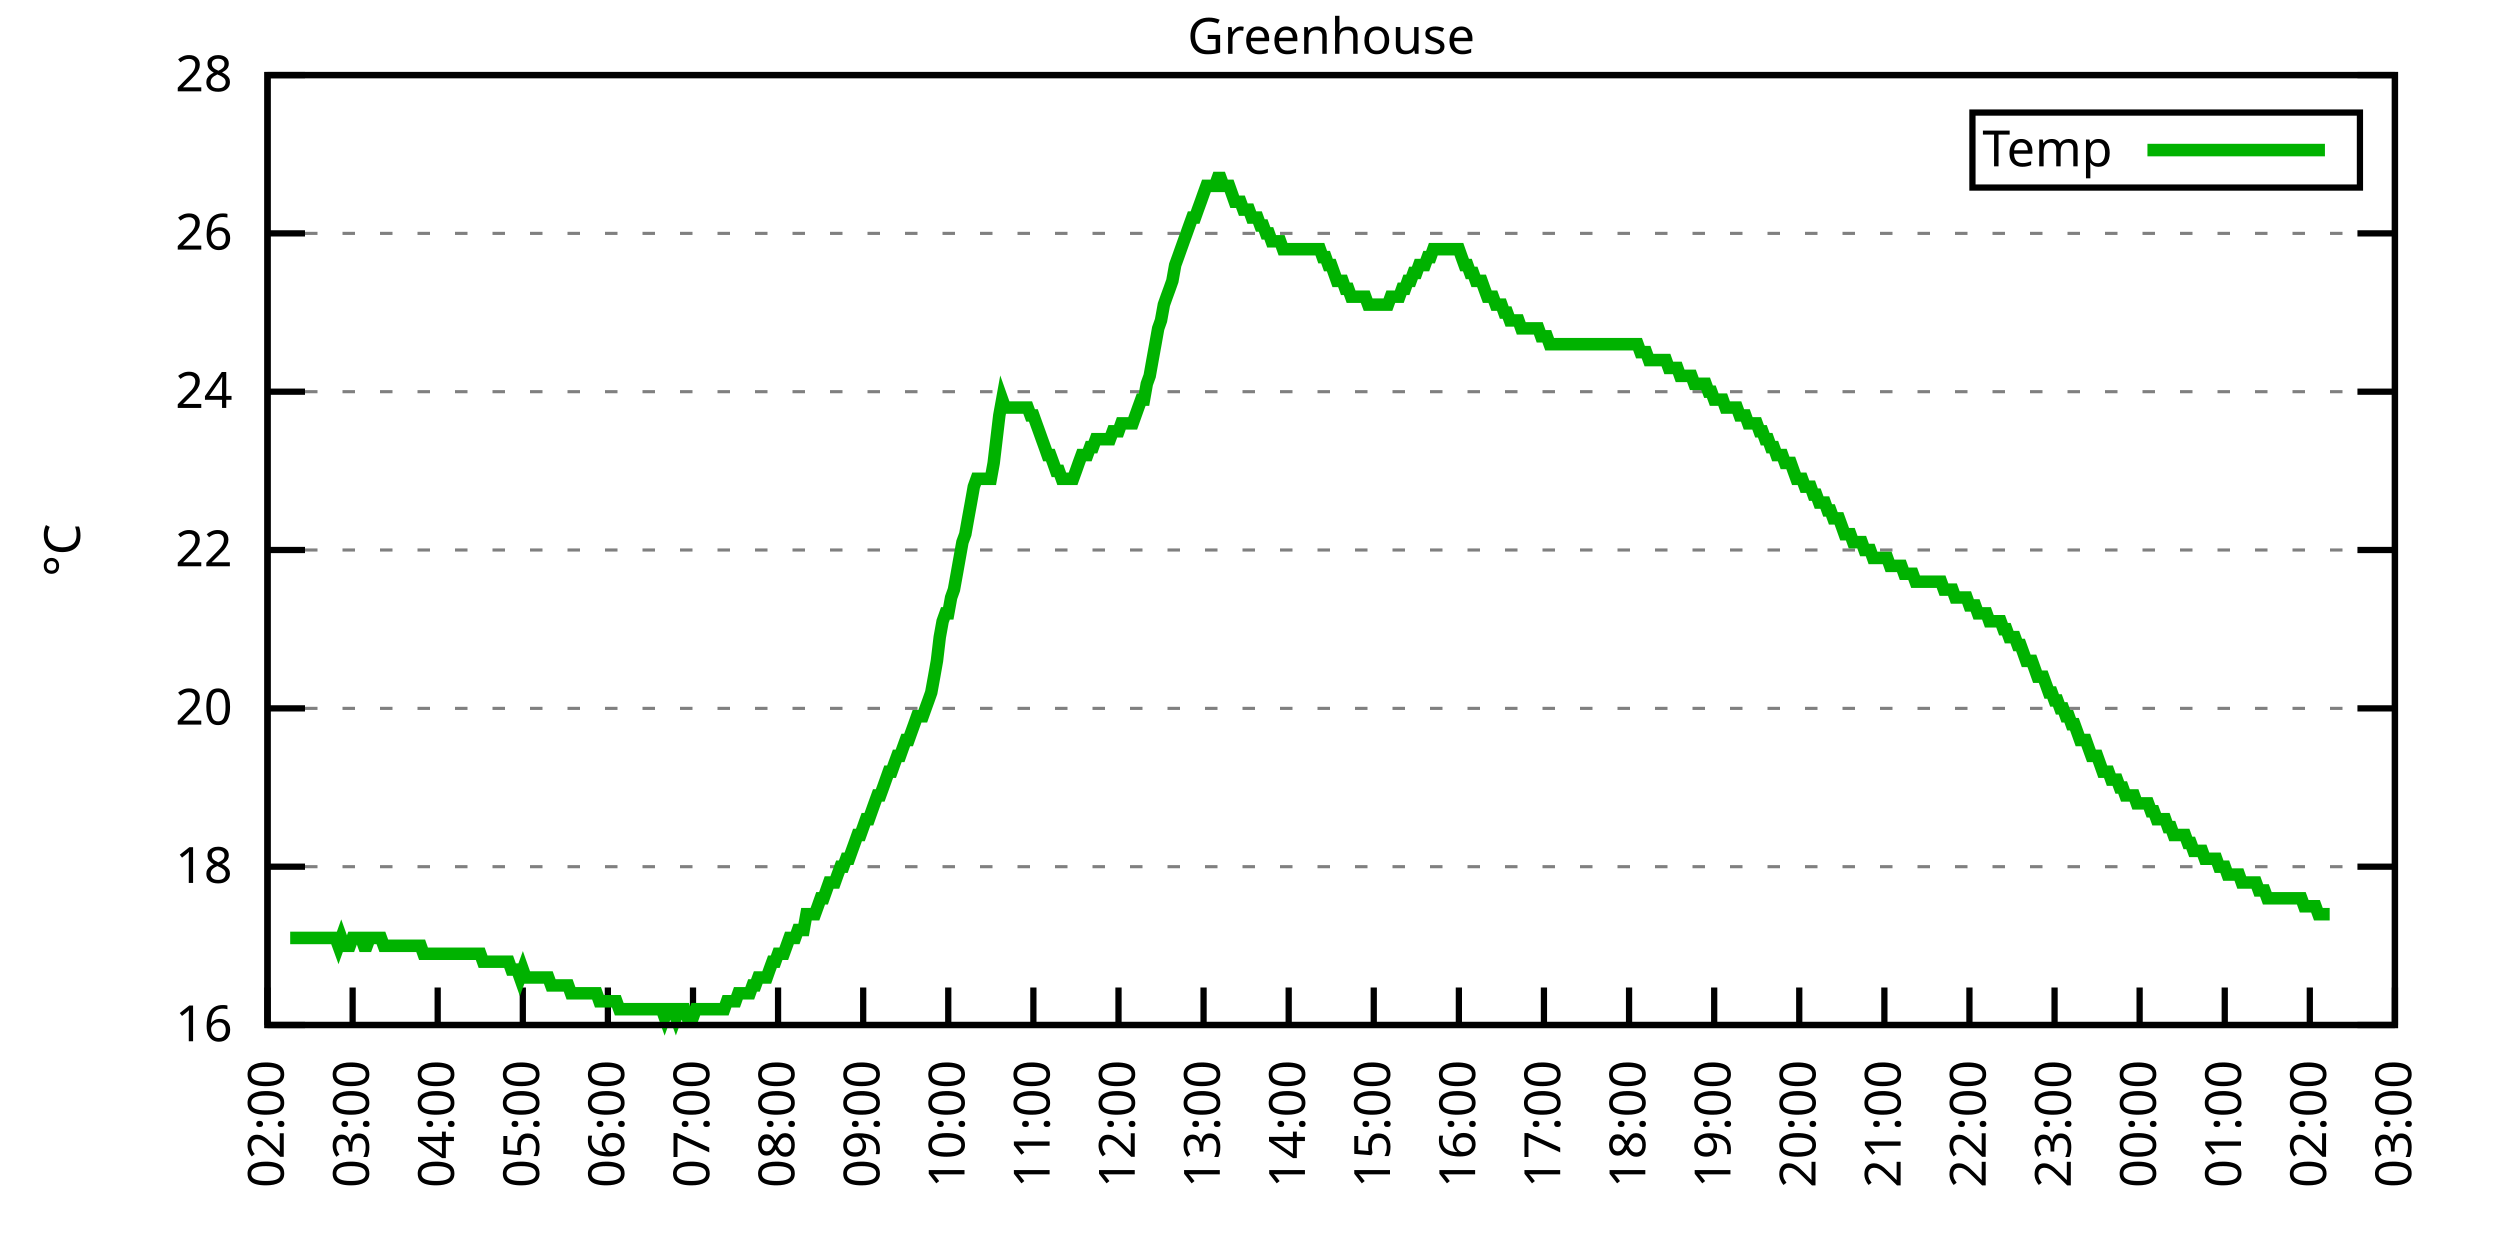
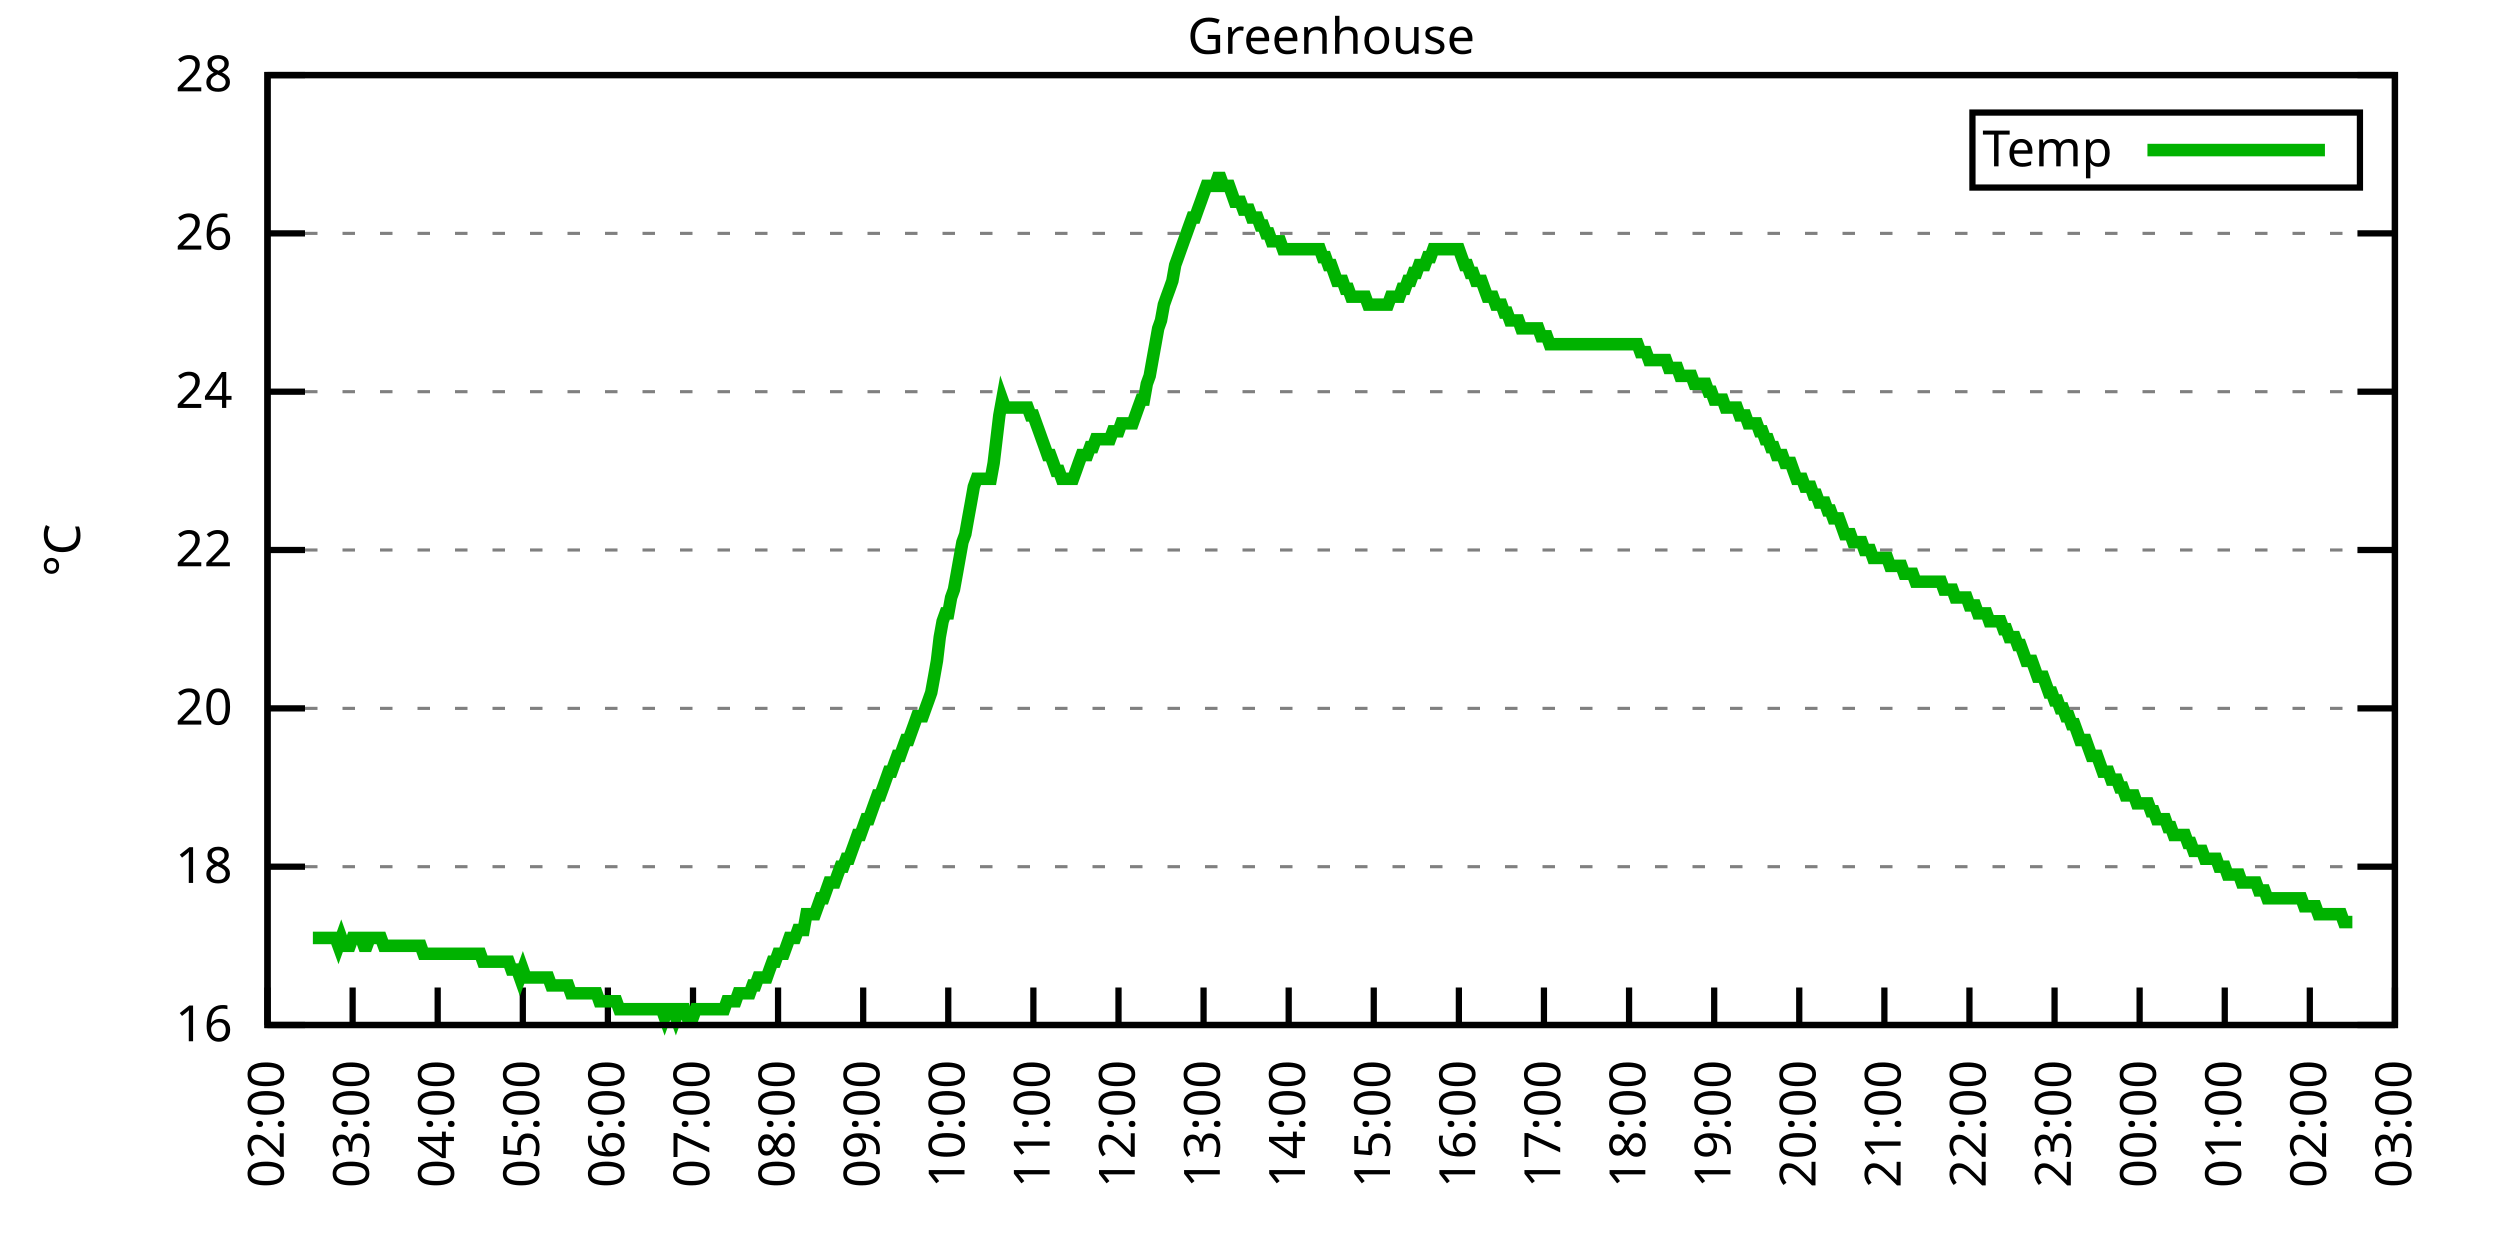
<svg xmlns="http://www.w3.org/2000/svg" xmlns:xlink="http://www.w3.org/1999/xlink" width="400" height="200" viewBox="0 0 400 200">
  <g id="gnuplot_canvas">
    <rect x="0" y="0" width="400" height="200" fill="none" />
    <defs>
      <circle id="gpDot" r="0.5" stroke-width="0.5" stroke="currentColor" />
      <path id="gpPt0" stroke-width="0.333" stroke="currentColor" d="M-1,0 h2 M0,-1 v2" />
      <path id="gpPt1" stroke-width="0.333" stroke="currentColor" d="M-1,-1 L1,1 M1,-1 L-1,1" />
      <path id="gpPt2" stroke-width="0.333" stroke="currentColor" d="M-1,0 L1,0 M0,-1 L0,1 M-1,-1 L1,1 M-1,1 L1,-1" />
      <rect id="gpPt3" stroke-width="0.333" stroke="currentColor" x="-1" y="-1" width="2" height="2" />
      <rect id="gpPt4" stroke-width="0.333" stroke="currentColor" fill="currentColor" x="-1" y="-1" width="2" height="2" />
      <circle id="gpPt5" stroke-width="0.333" stroke="currentColor" cx="0" cy="0" r="1" />
      <use xlink:href="#gpPt5" id="gpPt6" fill="currentColor" stroke="none" />
      <path id="gpPt7" stroke-width="0.333" stroke="currentColor" d="M0,-1.33 L-1.33,0.67 L1.33,0.67 z" />
      <use xlink:href="#gpPt7" id="gpPt8" fill="currentColor" stroke="none" />
      <use xlink:href="#gpPt7" id="gpPt9" stroke="currentColor" transform="rotate(180)" />
      <use xlink:href="#gpPt9" id="gpPt10" fill="currentColor" stroke="none" />
      <use xlink:href="#gpPt3" id="gpPt11" stroke="currentColor" transform="rotate(45)" />
      <use xlink:href="#gpPt11" id="gpPt12" fill="currentColor" stroke="none" />
      <path id="gpPt13" stroke-width="0.333" stroke="currentColor" d="M0,1.330 L1.265,0.411 L0.782,-1.067 L-0.782,-1.076 L-1.265,0.411 z" />
      <use xlink:href="#gpPt13" id="gpPt14" fill="currentColor" stroke="none" />
      <filter id="textbox" filterUnits="objectBoundingBox" x="0" y="0" height="1" width="1">
        <feFlood flood-color="white" flood-opacity="1" result="bgnd" />
        <feComposite in="SourceGraphic" in2="bgnd" operator="atop" />
      </filter>
      <filter id="greybox" filterUnits="objectBoundingBox" x="0" y="0" height="1" width="1">
        <feFlood flood-color="lightgrey" flood-opacity="1" result="grey" />
        <feComposite in="SourceGraphic" in2="grey" operator="atop" />
      </filter>
    </defs>
    <g fill="none" color="white" stroke="currentColor" stroke-width="1.00" stroke-linecap="butt" stroke-linejoin="miter">
</g>
    <g fill="none" color="black" stroke="currentColor" stroke-width="1.00" stroke-linecap="butt" stroke-linejoin="miter">
      <g stroke="none" shape-rendering="crispEdges">
        <polygon fill="rgb(255, 255, 255)" points="42.80,164.00 383.18,164.00 383.18,12.02 42.80,12.02 " />
      </g>
    </g>
    <g fill="none" color="black" stroke="currentColor" stroke-width="1.00" stroke-linecap="butt" stroke-linejoin="miter">
</g>
    <g fill="none" color="black" stroke="black" stroke-width="0.50" stroke-linecap="butt" stroke-linejoin="miter">
</g>
    <g fill="none" color="gray" stroke="currentColor" stroke-width="0.50" stroke-linecap="butt" stroke-linejoin="miter">
      <path stroke="gray" stroke-dasharray="2,4" class="gridline" d="M42.80,164.00 L383.19,164.00  " />
    </g>
    <g fill="none" color="gray" stroke="gray" stroke-width="1.00" stroke-linecap="butt" stroke-linejoin="miter">
</g>
    <g fill="none" color="black" stroke="currentColor" stroke-width="1.00" stroke-linecap="butt" stroke-linejoin="miter">
      <path stroke="black" d="M42.80,164.00 L48.80,164.00 M383.19,164.00 L377.19,164.00  " />
      <g transform="translate(37.20,166.60)" stroke="none" fill="black" font-family="Sans" font-size="8.00" text-anchor="end">
        <text>
          <tspan font-family="Sans"> 16</tspan>
        </text>
      </g>
    </g>
    <g fill="none" color="black" stroke="currentColor" stroke-width="1.00" stroke-linecap="butt" stroke-linejoin="miter">
</g>
    <g fill="none" color="black" stroke="black" stroke-width="0.50" stroke-linecap="butt" stroke-linejoin="miter">
</g>
    <g fill="none" color="gray" stroke="currentColor" stroke-width="0.50" stroke-linecap="butt" stroke-linejoin="miter">
      <path stroke="gray" stroke-dasharray="2,4" class="gridline" d="M42.80,138.67 L383.19,138.67  " />
    </g>
    <g fill="none" color="gray" stroke="gray" stroke-width="1.00" stroke-linecap="butt" stroke-linejoin="miter">
</g>
    <g fill="none" color="black" stroke="currentColor" stroke-width="1.00" stroke-linecap="butt" stroke-linejoin="miter">
      <path stroke="black" d="M42.80,138.67 L48.80,138.67 M383.19,138.67 L377.19,138.67  " />
      <g transform="translate(37.20,141.27)" stroke="none" fill="black" font-family="Sans" font-size="8.00" text-anchor="end">
        <text>
          <tspan font-family="Sans"> 18</tspan>
        </text>
      </g>
    </g>
    <g fill="none" color="black" stroke="currentColor" stroke-width="1.00" stroke-linecap="butt" stroke-linejoin="miter">
</g>
    <g fill="none" color="black" stroke="black" stroke-width="0.50" stroke-linecap="butt" stroke-linejoin="miter">
</g>
    <g fill="none" color="gray" stroke="currentColor" stroke-width="0.50" stroke-linecap="butt" stroke-linejoin="miter">
      <path stroke="gray" stroke-dasharray="2,4" class="gridline" d="M42.80,113.34 L383.19,113.34  " />
    </g>
    <g fill="none" color="gray" stroke="gray" stroke-width="1.00" stroke-linecap="butt" stroke-linejoin="miter">
</g>
    <g fill="none" color="black" stroke="currentColor" stroke-width="1.00" stroke-linecap="butt" stroke-linejoin="miter">
      <path stroke="black" d="M42.80,113.34 L48.80,113.34 M383.19,113.34 L377.19,113.34  " />
      <g transform="translate(37.20,115.94)" stroke="none" fill="black" font-family="Sans" font-size="8.00" text-anchor="end">
        <text>
          <tspan font-family="Sans"> 20</tspan>
        </text>
      </g>
    </g>
    <g fill="none" color="black" stroke="currentColor" stroke-width="1.00" stroke-linecap="butt" stroke-linejoin="miter">
</g>
    <g fill="none" color="black" stroke="black" stroke-width="0.50" stroke-linecap="butt" stroke-linejoin="miter">
</g>
    <g fill="none" color="gray" stroke="currentColor" stroke-width="0.50" stroke-linecap="butt" stroke-linejoin="miter">
      <path stroke="gray" stroke-dasharray="2,4" class="gridline" d="M42.80,88.00 L383.19,88.00  " />
    </g>
    <g fill="none" color="gray" stroke="gray" stroke-width="1.00" stroke-linecap="butt" stroke-linejoin="miter">
</g>
    <g fill="none" color="black" stroke="currentColor" stroke-width="1.00" stroke-linecap="butt" stroke-linejoin="miter">
      <path stroke="black" d="M42.80,88.00 L48.80,88.00 M383.19,88.00 L377.19,88.00  " />
      <g transform="translate(37.20,90.60)" stroke="none" fill="black" font-family="Sans" font-size="8.00" text-anchor="end">
        <text>
          <tspan font-family="Sans"> 22</tspan>
        </text>
      </g>
    </g>
    <g fill="none" color="black" stroke="currentColor" stroke-width="1.00" stroke-linecap="butt" stroke-linejoin="miter">
</g>
    <g fill="none" color="black" stroke="black" stroke-width="0.50" stroke-linecap="butt" stroke-linejoin="miter">
</g>
    <g fill="none" color="gray" stroke="currentColor" stroke-width="0.50" stroke-linecap="butt" stroke-linejoin="miter">
      <path stroke="gray" stroke-dasharray="2,4" class="gridline" d="M42.80,62.67 L383.19,62.67  " />
    </g>
    <g fill="none" color="gray" stroke="gray" stroke-width="1.00" stroke-linecap="butt" stroke-linejoin="miter">
</g>
    <g fill="none" color="black" stroke="currentColor" stroke-width="1.00" stroke-linecap="butt" stroke-linejoin="miter">
      <path stroke="black" d="M42.80,62.67 L48.80,62.67 M383.19,62.67 L377.19,62.67  " />
      <g transform="translate(37.20,65.27)" stroke="none" fill="black" font-family="Sans" font-size="8.00" text-anchor="end">
        <text>
          <tspan font-family="Sans"> 24</tspan>
        </text>
      </g>
    </g>
    <g fill="none" color="black" stroke="currentColor" stroke-width="1.00" stroke-linecap="butt" stroke-linejoin="miter">
</g>
    <g fill="none" color="black" stroke="black" stroke-width="0.50" stroke-linecap="butt" stroke-linejoin="miter">
</g>
    <g fill="none" color="gray" stroke="currentColor" stroke-width="0.50" stroke-linecap="butt" stroke-linejoin="miter">
      <path stroke="gray" stroke-dasharray="2,4" class="gridline" d="M42.80,37.34 L383.19,37.34  " />
    </g>
    <g fill="none" color="gray" stroke="gray" stroke-width="1.00" stroke-linecap="butt" stroke-linejoin="miter">
</g>
    <g fill="none" color="black" stroke="currentColor" stroke-width="1.00" stroke-linecap="butt" stroke-linejoin="miter">
      <path stroke="black" d="M42.80,37.34 L48.80,37.34 M383.19,37.34 L377.19,37.34  " />
      <g transform="translate(37.20,39.94)" stroke="none" fill="black" font-family="Sans" font-size="8.00" text-anchor="end">
        <text>
          <tspan font-family="Sans"> 26</tspan>
        </text>
      </g>
    </g>
    <g fill="none" color="black" stroke="currentColor" stroke-width="1.00" stroke-linecap="butt" stroke-linejoin="miter">
</g>
    <g fill="none" color="black" stroke="black" stroke-width="0.50" stroke-linecap="butt" stroke-linejoin="miter">
</g>
    <g fill="none" color="gray" stroke="currentColor" stroke-width="0.50" stroke-linecap="butt" stroke-linejoin="miter">
      <path stroke="gray" stroke-dasharray="2,4" class="gridline" d="M42.80,12.01 L383.19,12.01  " />
    </g>
    <g fill="none" color="gray" stroke="gray" stroke-width="1.00" stroke-linecap="butt" stroke-linejoin="miter">
</g>
    <g fill="none" color="black" stroke="currentColor" stroke-width="1.00" stroke-linecap="butt" stroke-linejoin="miter">
      <path stroke="black" d="M42.80,12.01 L48.80,12.01 M383.19,12.01 L377.19,12.01  " />
      <g transform="translate(37.20,14.61)" stroke="none" fill="black" font-family="Sans" font-size="8.00" text-anchor="end">
        <text>
          <tspan font-family="Sans"> 28</tspan>
        </text>
      </g>
    </g>
    <g fill="none" color="black" stroke="currentColor" stroke-width="1.00" stroke-linecap="butt" stroke-linejoin="miter">
      <path stroke="black" d="M42.80,164.00 L42.80,158.00  " />
      <g transform="translate(45.40,169.60) rotate(270.00)" stroke="none" fill="black" font-family="Sans" font-size="8.00" text-anchor="end">
        <text>
          <tspan font-family="Sans">02:00</tspan>
        </text>
      </g>
    </g>
    <g fill="none" color="black" stroke="currentColor" stroke-width="1.00" stroke-linecap="butt" stroke-linejoin="miter">
      <path stroke="black" d="M56.42,164.00 L56.42,158.00  " />
      <g transform="translate(59.02,169.60) rotate(270.00)" stroke="none" fill="black" font-family="Sans" font-size="8.00" text-anchor="end">
        <text>
          <tspan font-family="Sans">03:00</tspan>
        </text>
      </g>
    </g>
    <g fill="none" color="black" stroke="currentColor" stroke-width="1.00" stroke-linecap="butt" stroke-linejoin="miter">
      <path stroke="black" d="M70.03,164.00 L70.03,158.00  " />
      <g transform="translate(72.63,169.60) rotate(270.00)" stroke="none" fill="black" font-family="Sans" font-size="8.00" text-anchor="end">
        <text>
          <tspan font-family="Sans">04:00</tspan>
        </text>
      </g>
    </g>
    <g fill="none" color="black" stroke="currentColor" stroke-width="1.00" stroke-linecap="butt" stroke-linejoin="miter">
      <path stroke="black" d="M83.65,164.00 L83.65,158.00  " />
      <g transform="translate(86.25,169.60) rotate(270.00)" stroke="none" fill="black" font-family="Sans" font-size="8.00" text-anchor="end">
        <text>
          <tspan font-family="Sans">05:00</tspan>
        </text>
      </g>
    </g>
    <g fill="none" color="black" stroke="currentColor" stroke-width="1.00" stroke-linecap="butt" stroke-linejoin="miter">
      <path stroke="black" d="M97.26,164.00 L97.26,158.00  " />
      <g transform="translate(99.86,169.60) rotate(270.00)" stroke="none" fill="black" font-family="Sans" font-size="8.00" text-anchor="end">
        <text>
          <tspan font-family="Sans">06:00</tspan>
        </text>
      </g>
    </g>
    <g fill="none" color="black" stroke="currentColor" stroke-width="1.00" stroke-linecap="butt" stroke-linejoin="miter">
      <path stroke="black" d="M110.88,164.00 L110.88,158.00  " />
      <g transform="translate(113.48,169.60) rotate(270.00)" stroke="none" fill="black" font-family="Sans" font-size="8.00" text-anchor="end">
        <text>
          <tspan font-family="Sans">07:00</tspan>
        </text>
      </g>
    </g>
    <g fill="none" color="black" stroke="currentColor" stroke-width="1.00" stroke-linecap="butt" stroke-linejoin="miter">
      <path stroke="black" d="M124.49,164.00 L124.49,158.00  " />
      <g transform="translate(127.09,169.60) rotate(270.00)" stroke="none" fill="black" font-family="Sans" font-size="8.00" text-anchor="end">
        <text>
          <tspan font-family="Sans">08:00</tspan>
        </text>
      </g>
    </g>
    <g fill="none" color="black" stroke="currentColor" stroke-width="1.00" stroke-linecap="butt" stroke-linejoin="miter">
      <path stroke="black" d="M138.11,164.00 L138.11,158.00  " />
      <g transform="translate(140.71,169.60) rotate(270.00)" stroke="none" fill="black" font-family="Sans" font-size="8.00" text-anchor="end">
        <text>
          <tspan font-family="Sans">09:00</tspan>
        </text>
      </g>
    </g>
    <g fill="none" color="black" stroke="currentColor" stroke-width="1.00" stroke-linecap="butt" stroke-linejoin="miter">
      <path stroke="black" d="M151.72,164.00 L151.72,158.00  " />
      <g transform="translate(154.32,169.60) rotate(270.00)" stroke="none" fill="black" font-family="Sans" font-size="8.00" text-anchor="end">
        <text>
          <tspan font-family="Sans">10:00</tspan>
        </text>
      </g>
    </g>
    <g fill="none" color="black" stroke="currentColor" stroke-width="1.00" stroke-linecap="butt" stroke-linejoin="miter">
      <path stroke="black" d="M165.34,164.00 L165.34,158.00  " />
      <g transform="translate(167.94,169.60) rotate(270.00)" stroke="none" fill="black" font-family="Sans" font-size="8.00" text-anchor="end">
        <text>
          <tspan font-family="Sans">11:00</tspan>
        </text>
      </g>
    </g>
    <g fill="none" color="black" stroke="currentColor" stroke-width="1.00" stroke-linecap="butt" stroke-linejoin="miter">
      <path stroke="black" d="M178.96,164.00 L178.96,158.00  " />
      <g transform="translate(181.56,169.60) rotate(270.00)" stroke="none" fill="black" font-family="Sans" font-size="8.00" text-anchor="end">
        <text>
          <tspan font-family="Sans">12:00</tspan>
        </text>
      </g>
    </g>
    <g fill="none" color="black" stroke="currentColor" stroke-width="1.00" stroke-linecap="butt" stroke-linejoin="miter">
      <path stroke="black" d="M192.57,164.00 L192.57,158.00  " />
      <g transform="translate(195.17,169.60) rotate(270.00)" stroke="none" fill="black" font-family="Sans" font-size="8.00" text-anchor="end">
        <text>
          <tspan font-family="Sans">13:00</tspan>
        </text>
      </g>
    </g>
    <g fill="none" color="black" stroke="currentColor" stroke-width="1.00" stroke-linecap="butt" stroke-linejoin="miter">
      <path stroke="black" d="M206.19,164.00 L206.19,158.00  " />
      <g transform="translate(208.79,169.60) rotate(270.00)" stroke="none" fill="black" font-family="Sans" font-size="8.00" text-anchor="end">
        <text>
          <tspan font-family="Sans">14:00</tspan>
        </text>
      </g>
    </g>
    <g fill="none" color="black" stroke="currentColor" stroke-width="1.00" stroke-linecap="butt" stroke-linejoin="miter">
      <path stroke="black" d="M219.80,164.00 L219.80,158.00  " />
      <g transform="translate(222.40,169.60) rotate(270.00)" stroke="none" fill="black" font-family="Sans" font-size="8.00" text-anchor="end">
        <text>
          <tspan font-family="Sans">15:00</tspan>
        </text>
      </g>
    </g>
    <g fill="none" color="black" stroke="currentColor" stroke-width="1.00" stroke-linecap="butt" stroke-linejoin="miter">
      <path stroke="black" d="M233.42,164.00 L233.42,158.00  " />
      <g transform="translate(236.02,169.60) rotate(270.00)" stroke="none" fill="black" font-family="Sans" font-size="8.00" text-anchor="end">
        <text>
          <tspan font-family="Sans">16:00</tspan>
        </text>
      </g>
    </g>
    <g fill="none" color="black" stroke="currentColor" stroke-width="1.00" stroke-linecap="butt" stroke-linejoin="miter">
      <path stroke="black" d="M247.03,164.00 L247.03,158.00  " />
      <g transform="translate(249.63,169.60) rotate(270.00)" stroke="none" fill="black" font-family="Sans" font-size="8.00" text-anchor="end">
        <text>
          <tspan font-family="Sans">17:00</tspan>
        </text>
      </g>
    </g>
    <g fill="none" color="black" stroke="currentColor" stroke-width="1.00" stroke-linecap="butt" stroke-linejoin="miter">
      <path stroke="black" d="M260.65,164.00 L260.65,158.00  " />
      <g transform="translate(263.25,169.60) rotate(270.00)" stroke="none" fill="black" font-family="Sans" font-size="8.00" text-anchor="end">
        <text>
          <tspan font-family="Sans">18:00</tspan>
        </text>
      </g>
    </g>
    <g fill="none" color="black" stroke="currentColor" stroke-width="1.00" stroke-linecap="butt" stroke-linejoin="miter">
      <path stroke="black" d="M274.27,164.00 L274.27,158.00  " />
      <g transform="translate(276.87,169.60) rotate(270.00)" stroke="none" fill="black" font-family="Sans" font-size="8.00" text-anchor="end">
        <text>
          <tspan font-family="Sans">19:00</tspan>
        </text>
      </g>
    </g>
    <g fill="none" color="black" stroke="currentColor" stroke-width="1.00" stroke-linecap="butt" stroke-linejoin="miter">
      <path stroke="black" d="M287.88,164.00 L287.88,158.00  " />
      <g transform="translate(290.48,169.60) rotate(270.00)" stroke="none" fill="black" font-family="Sans" font-size="8.00" text-anchor="end">
        <text>
          <tspan font-family="Sans">20:00</tspan>
        </text>
      </g>
    </g>
    <g fill="none" color="black" stroke="currentColor" stroke-width="1.00" stroke-linecap="butt" stroke-linejoin="miter">
      <path stroke="black" d="M301.50,164.00 L301.50,158.00  " />
      <g transform="translate(304.10,169.60) rotate(270.00)" stroke="none" fill="black" font-family="Sans" font-size="8.00" text-anchor="end">
        <text>
          <tspan font-family="Sans">21:00</tspan>
        </text>
      </g>
    </g>
    <g fill="none" color="black" stroke="currentColor" stroke-width="1.00" stroke-linecap="butt" stroke-linejoin="miter">
      <path stroke="black" d="M315.11,164.00 L315.11,158.00  " />
      <g transform="translate(317.71,169.60) rotate(270.00)" stroke="none" fill="black" font-family="Sans" font-size="8.00" text-anchor="end">
        <text>
          <tspan font-family="Sans">22:00</tspan>
        </text>
      </g>
    </g>
    <g fill="none" color="black" stroke="currentColor" stroke-width="1.00" stroke-linecap="butt" stroke-linejoin="miter">
      <path stroke="black" d="M328.73,164.00 L328.73,158.00  " />
      <g transform="translate(331.33,169.60) rotate(270.00)" stroke="none" fill="black" font-family="Sans" font-size="8.00" text-anchor="end">
        <text>
          <tspan font-family="Sans">23:00</tspan>
        </text>
      </g>
    </g>
    <g fill="none" color="black" stroke="currentColor" stroke-width="1.00" stroke-linecap="butt" stroke-linejoin="miter">
      <path stroke="black" d="M342.34,164.00 L342.34,158.00  " />
      <g transform="translate(344.94,169.60) rotate(270.00)" stroke="none" fill="black" font-family="Sans" font-size="8.00" text-anchor="end">
        <text>
          <tspan font-family="Sans">00:00</tspan>
        </text>
      </g>
    </g>
    <g fill="none" color="black" stroke="currentColor" stroke-width="1.00" stroke-linecap="butt" stroke-linejoin="miter">
      <path stroke="black" d="M355.96,164.00 L355.96,158.00  " />
      <g transform="translate(358.56,169.60) rotate(270.00)" stroke="none" fill="black" font-family="Sans" font-size="8.00" text-anchor="end">
        <text>
          <tspan font-family="Sans">01:00</tspan>
        </text>
      </g>
    </g>
    <g fill="none" color="black" stroke="currentColor" stroke-width="1.00" stroke-linecap="butt" stroke-linejoin="miter">
      <path stroke="black" d="M369.57,164.00 L369.57,158.00  " />
      <g transform="translate(372.17,169.60) rotate(270.00)" stroke="none" fill="black" font-family="Sans" font-size="8.00" text-anchor="end">
        <text>
          <tspan font-family="Sans">02:00</tspan>
        </text>
      </g>
    </g>
    <g fill="none" color="black" stroke="currentColor" stroke-width="1.00" stroke-linecap="butt" stroke-linejoin="miter">
      <path stroke="black" d="M383.19,164.00 L383.19,158.00  " />
      <g transform="translate(385.79,169.60) rotate(270.00)" stroke="none" fill="black" font-family="Sans" font-size="8.00" text-anchor="end">
        <text>
          <tspan font-family="Sans">03:00</tspan>
        </text>
      </g>
    </g>
    <g fill="none" color="black" stroke="currentColor" stroke-width="1.00" stroke-linecap="butt" stroke-linejoin="miter">
</g>
    <g fill="none" color="black" stroke="currentColor" stroke-width="1.00" stroke-linecap="butt" stroke-linejoin="miter">
      <path stroke="black" d="M42.80,12.01 L42.80,164.00 L383.19,164.00 L383.19,12.01 L42.80,12.01 Z  " />
    </g>
    <g fill="none" color="black" stroke="currentColor" stroke-width="1.00" stroke-linecap="butt" stroke-linejoin="miter">
</g>
    <g fill="none" color="black" stroke="currentColor" stroke-width="1.00" stroke-linecap="butt" stroke-linejoin="miter">
      <path stroke="black" d="M315.59,30.01 L315.59,18.01 L377.59,18.01 L377.59,30.01 L315.59,30.01 Z  " />
    </g>
    <g id="Greenhouse_plot_1">
      <g fill="none" color="white" stroke="black" stroke-width="2.00" stroke-linecap="butt" stroke-linejoin="miter">
</g>
      <g fill="none" color="black" stroke="currentColor" stroke-width="2.00" stroke-linecap="butt" stroke-linejoin="miter">
        <g transform="translate(337.99,26.61)" stroke="none" fill="black" font-family="Sans" font-size="8.00" text-anchor="end">
          <text>
            <tspan font-family="Sans">Temp</tspan>
          </text>
        </g>
      </g>
      <g fill="none" color="black" stroke="currentColor" stroke-width="2.00" stroke-linecap="butt" stroke-linejoin="miter">
-         <path stroke="rgb(  0, 178,   0)" d="M343.59,24.01 L371.99,24.01 M46.43,150.07 L46.88,150.07 L47.34,150.07 L47.79,150.07 L48.25,150.07 L48.70,150.07   L49.15,150.07 L49.61,150.07 L50.06,150.07 L50.52,150.07 L50.97,150.07 L51.42,150.07 L51.88,150.07 L52.33,150.07   L52.78,150.07 L53.24,150.07 L53.69,150.07 L54.15,151.33 L54.60,150.07 L55.05,151.33 L55.51,151.33 L55.96,151.33   L56.42,150.07 L56.87,150.07 L57.32,150.07 L57.78,150.07 L58.23,151.33 L58.68,151.33 L59.14,150.07 L59.59,150.07   L60.05,150.07 L60.50,150.07 L60.95,150.07 L61.41,151.33 L61.86,151.33 L62.32,151.33 L62.77,151.33 L63.22,151.33   L63.68,151.33 L64.13,151.33 L64.58,151.33 L65.04,151.33 L65.49,151.33 L65.95,151.33 L66.40,151.33 L66.85,151.33   L67.31,151.33 L67.76,152.60 L68.22,152.60 L68.67,152.60 L69.12,152.60 L69.58,152.60 L70.03,152.60 L70.49,152.60   L70.94,152.60 L71.39,152.60 L71.85,152.60 L72.30,152.60 L72.75,152.60 L73.21,152.60 L73.66,152.60 L74.12,152.60   L74.57,152.60 L75.02,152.60 L75.48,152.60 L75.93,152.60 L76.39,152.60 L76.84,152.60 L77.29,153.87 L77.75,153.87   L78.20,153.87 L78.65,153.87 L79.11,153.87 L79.56,153.87 L80.02,153.87 L80.47,153.87 L80.92,153.87 L81.38,153.87   L81.83,155.13 L82.29,155.13 L82.74,155.13 L83.19,156.40 L83.65,155.13 L84.10,156.40 L84.55,156.40 L85.01,156.40   L85.46,156.40 L85.92,156.40 L86.37,156.40 L86.82,156.40 L87.28,156.40 L87.73,156.40 L88.19,157.67 L88.64,157.67   L89.09,157.67 L89.55,157.67 L90.00,157.67 L90.45,157.67 L90.91,157.67 L91.36,158.93 L91.82,158.93 L92.27,158.93   L92.72,158.93 L93.18,158.93 L93.63,158.93 L94.09,158.93 L94.54,158.93 L94.99,158.93 L95.45,158.93 L95.90,160.20   L96.35,160.20 L96.81,160.20 L97.26,160.20 L97.72,160.20 L98.17,160.20 L98.62,160.20 L99.08,161.47 L99.53,161.47   L99.99,161.47 L100.44,161.47 L100.89,161.47 L101.35,161.47 L101.80,161.47 L102.25,161.47 L102.71,161.47 L103.16,161.47   L103.62,161.47 L104.07,161.47 L104.52,161.47 L104.98,161.47 L105.43,161.47 L105.89,161.47 L106.34,162.73 L106.79,161.47   L107.25,161.47 L107.70,161.47 L108.15,162.73 L108.61,161.47 L109.06,161.47 L109.52,161.47 L109.97,162.73 L110.42,162.73   L110.88,162.73 L111.33,161.47 L111.79,161.47 L112.24,161.47 L112.69,161.47 L113.15,161.47 L113.60,161.47 L114.05,161.47   L114.51,161.47 L114.96,161.47 L115.42,161.47 L115.87,161.47 L116.32,160.20 L116.78,160.20 L117.23,160.20 L117.69,160.20   L118.14,158.93 L118.59,158.93 L119.05,158.93 L119.50,158.93 L119.96,158.93 L120.41,157.67 L120.86,157.67 L121.32,156.40   L121.77,156.40 L122.22,156.40 L122.68,156.40 L123.13,155.13 L123.59,153.87 L124.04,153.87 L124.49,152.60 L124.95,152.60   L125.40,152.60 L125.86,151.33 L126.31,150.07 L126.76,150.07 L127.22,150.07 L127.67,148.80 L128.12,148.80 L128.58,148.80   L129.03,146.27 L129.49,146.27 L129.94,146.27 L130.39,146.27 L130.85,145.00 L131.30,143.73 L131.76,143.73 L132.21,142.47   L132.66,141.20 L133.12,141.20 L133.57,141.20 L134.02,139.93 L134.48,138.67 L134.93,138.67 L135.39,137.40 L135.84,137.40   L136.29,136.14 L136.75,134.87 L137.20,133.60 L137.66,133.60 L138.11,132.34 L138.56,131.07 L139.02,131.07 L139.47,129.80   L139.92,128.54 L140.38,127.27 L140.83,127.27 L141.29,126.00 L141.74,124.74 L142.19,123.47 L142.65,123.47 L143.10,122.20   L143.56,120.94 L144.01,120.94 L144.46,119.67 L144.92,118.40 L145.37,118.40 L145.82,117.14 L146.28,115.87 L146.73,114.60   L147.19,114.60 L147.64,114.60 L148.09,113.34 L148.55,112.07 L149.00,110.80 L149.46,108.27 L149.91,105.74 L150.36,101.94   L150.82,99.40 L151.27,98.14 L151.72,98.14 L152.18,95.60 L152.63,94.34 L153.09,91.80 L153.54,89.27 L153.99,86.74   L154.45,85.47 L154.90,82.94 L155.36,80.41 L155.81,77.87 L156.26,76.61 L156.72,76.61 L157.17,76.61 L157.62,76.61   L158.08,76.61 L158.53,76.61 L158.99,74.07 L159.44,70.27 L159.89,66.47 L160.35,63.94 L160.80,65.21 L161.26,65.21   L161.71,65.21 L162.16,65.21 L162.62,65.21 L163.07,65.21 L163.52,65.21 L163.98,65.21 L164.43,65.21 L164.89,66.47   L165.34,66.47 L165.79,67.74 L166.25,69.01 L166.70,70.27 L167.16,71.54 L167.61,72.81 L168.06,72.81 L168.52,74.07   L168.97,75.34 L169.43,75.34 L169.88,76.61 L170.33,76.61 L170.79,76.61 L171.24,76.61 L171.69,76.61 L172.15,75.34   L172.60,74.07 L173.06,72.81 L173.51,72.81 L173.96,72.81 L174.42,71.54 L174.87,71.54 L175.33,70.27 L175.78,70.27   L176.23,70.27 L176.69,70.27 L177.14,70.27 L177.59,70.27 L178.05,69.01 L178.50,69.01 L178.96,69.01 L179.41,67.74   L179.86,67.74 L180.32,67.74 L180.77,67.74 L181.23,67.74 L181.68,66.47 L182.13,65.21 L182.59,63.94 L183.04,63.94   L183.49,61.41 L183.95,60.14 L184.40,57.61 L184.86,55.07 L185.31,52.54 L185.76,51.27 L186.22,48.74 L186.67,47.47   L187.13,46.21 L187.58,44.94 L188.03,42.41 L188.49,41.14 L188.94,39.87 L189.39,38.61 L189.85,37.34 L190.30,36.08   L190.76,34.81 L191.21,34.81 L191.66,33.54 L192.12,32.28 L192.57,31.01 L193.03,29.74 L193.48,29.74 L193.93,29.74   L194.39,29.74 L194.84,28.48 L195.29,28.48 L195.75,29.74 L196.20,29.74 L196.66,29.74 L197.11,31.01 L197.56,32.28   L198.02,32.28 L198.47,32.28 L198.93,33.54 L199.38,33.54 L199.83,33.54 L200.29,34.81 L200.74,34.81 L201.19,34.81   L201.65,36.08 L202.10,36.08 L202.56,37.34 L203.01,37.34 L203.46,38.61 L203.92,38.61 L204.37,38.61 L204.83,38.61   L205.28,39.87 L205.73,39.87 L206.19,39.87 L206.64,39.87 L207.09,39.87 L207.55,39.87 L208.00,39.87 L208.46,39.87   L208.91,39.87 L209.36,39.87 L209.82,39.87 L210.27,39.87 L210.73,39.87 L211.18,39.87 L211.63,41.14 L212.09,41.14   L212.54,42.41 L213.00,42.41 L213.45,43.67 L213.90,44.94 L214.36,44.94 L214.81,44.94 L215.26,46.21 L215.72,46.21   L216.17,47.47 L216.63,47.47 L217.08,47.47 L217.53,47.47 L217.99,47.47 L218.44,47.47 L218.90,48.74 L219.35,48.74   L219.80,48.74 L220.26,48.74 L220.71,48.74 L221.16,48.74 L221.62,48.74 L222.07,48.74 L222.53,47.47 L222.98,47.47   L223.43,47.47 L223.89,47.47 L224.34,46.21 L224.80,46.21 L225.25,44.94 L225.70,44.94 L226.16,43.67 L226.61,43.67   L227.06,42.41 L227.52,42.41 L227.97,42.41 L228.43,41.14 L228.88,41.14 L229.33,39.87 L229.79,39.87 L230.24,39.87   L230.70,39.87 L231.15,39.87 L231.60,39.87 L232.06,39.87 L232.51,39.87 L232.96,39.87 L233.42,39.87 L233.87,41.14   L234.33,42.41 L234.78,42.41 L235.23,43.67 L235.69,43.67 L236.14,44.94 L236.60,44.94 L237.05,44.94 L237.50,46.21   L237.96,47.47 L238.41,47.47 L238.86,47.47 L239.32,48.74 L239.77,48.74 L240.23,48.74 L240.68,50.01 L241.13,50.01   L241.59,51.27 L242.04,51.27 L242.50,51.27 L242.95,51.27 L243.40,52.54 L243.86,52.54 L244.31,52.54 L244.76,52.54   L245.22,52.54 L245.67,52.54 L246.13,52.54 L246.58,53.81 L247.03,53.81 L247.49,53.81 L247.94,55.07 L248.40,55.07   L248.85,55.07 L249.30,55.07 L249.76,55.07 L250.21,55.07 L250.66,55.07 L251.12,55.07 L251.57,55.07 L252.03,55.07   L252.48,55.07 L252.93,55.07 L253.39,55.07 L253.84,55.07 L254.30,55.07 L254.75,55.07 L255.20,55.07 L255.66,55.07   L256.11,55.07 L256.56,55.07 L257.02,55.07 L257.47,55.07 L257.93,55.07 L258.38,55.07 L258.83,55.07 L259.29,55.07   L259.74,55.07 L260.20,55.07 L260.65,55.07 L261.10,55.07 L261.56,55.07 L262.01,55.07 L262.47,56.34 L262.92,56.34   L263.37,56.34 L263.83,57.61 L264.28,57.61 L264.73,57.61 L265.19,57.61 L265.64,57.61 L266.10,57.61 L266.55,57.61   L267.00,58.87 L267.46,58.87 L267.91,58.87 L268.37,58.87 L268.82,60.14 L269.27,60.14 L269.73,60.14 L270.18,60.14   L270.63,60.14 L271.09,61.41 L271.54,61.41 L272.00,61.41 L272.45,61.41 L272.90,61.41 L273.36,62.67 L273.81,62.67   L274.27,63.94 L274.72,63.94 L275.17,63.94 L275.63,63.94 L276.08,65.21 L276.53,65.21 L276.99,65.21 L277.44,65.21   L277.90,65.21 L278.35,66.47 L278.80,66.47 L279.26,66.47 L279.71,67.74 L280.17,67.74 L280.62,67.74 L281.07,67.74   L281.53,69.01 L281.98,69.01 L282.43,70.27 L282.89,70.27 L283.34,71.54 L283.80,71.54 L284.25,72.81 L284.70,72.81   L285.16,72.81 L285.61,74.07 L286.07,74.07 L286.52,74.07 L286.97,75.34 L287.43,76.61 L287.88,76.61 L288.33,76.61   L288.79,77.87 L289.24,77.87 L289.70,77.87 L290.15,79.14 L290.60,79.14 L291.06,80.41 L291.51,80.41 L291.97,80.41   L292.42,81.67 L292.87,81.67 L293.33,82.94 L293.78,82.94 L294.23,82.94 L294.69,84.21 L295.14,85.47 L295.60,85.47   L296.05,85.47 L296.50,86.74 L296.96,86.74 L297.41,86.74 L297.87,86.74 L298.32,88.00 L298.77,88.00 L299.23,88.00   L299.68,89.27 L300.13,89.27 L300.59,89.27 L301.04,89.27 L301.50,89.27 L301.95,89.27 L302.40,90.54 L302.86,90.54   L303.31,90.54 L303.77,90.54 L304.22,90.54 L304.67,91.80 L305.13,91.80 L305.58,91.80 L306.03,91.80 L306.49,93.07   L306.94,93.07 L307.40,93.07 L307.85,93.07 L308.30,93.07 L308.76,93.07 L309.21,93.07 L309.67,93.07 L310.12,93.07   L310.57,93.07 L311.03,94.34 L311.48,94.34 L311.94,94.34 L312.39,94.34 L312.84,95.60 L313.30,95.60 L313.75,95.60   L314.20,95.60 L314.66,95.60 L315.11,96.87 L315.57,96.87 L316.02,96.87 L316.47,98.14 L316.93,98.14 L317.38,98.14   L317.84,98.14 L318.29,99.40 L318.74,99.40 L319.20,99.40 L319.65,99.40 L320.10,99.40 L320.56,100.67 L321.01,100.67   L321.47,101.94 L321.92,101.94 L322.37,101.94 L322.83,103.20 L323.28,103.20 L323.74,104.47 L324.19,105.74 L324.64,105.74   L325.10,105.74 L325.55,107.00 L326.00,108.27 L326.46,108.27 L326.91,108.27 L327.37,109.54 L327.82,110.80 L328.27,110.80   L328.73,112.07 L329.18,112.07 L329.64,113.34 L330.09,113.34 L330.54,114.60 L331.00,114.60 L331.45,115.87 L331.90,115.87   L332.36,117.14 L332.81,118.40 L333.27,118.40 L333.72,118.40 L334.17,119.67 L334.63,120.94 L335.08,120.94 L335.54,120.94   L335.99,122.20 L336.44,123.47 L336.90,123.47 L337.35,123.47 L337.80,124.74 L338.26,124.74 L338.71,124.74 L339.17,126.00   L339.62,126.00 L340.07,127.27 L340.53,127.27 L340.98,127.27 L341.44,127.27 L341.89,128.54 L342.34,128.54 L342.80,128.54   L343.25,128.54 L343.70,128.54 L344.16,129.80 L344.61,129.80 L345.07,131.07 L345.52,131.07 L345.97,131.07 L346.43,131.07   L346.88,132.34 L347.34,132.34 L347.79,133.60 L348.24,133.60 L348.70,133.60 L349.15,133.60 L349.60,133.60 L350.06,134.87   L350.51,134.87 L350.97,136.14 L351.42,136.14 L351.87,136.14 L352.33,136.14 L352.78,137.40 L353.24,137.40 L353.69,137.40   L354.14,137.40 L354.60,137.40 L355.05,138.67 L355.50,138.67 L355.96,138.67 L356.41,139.93 L356.87,139.93 L357.32,139.93   L357.77,139.93 L358.23,139.93 L358.68,141.20 L359.14,141.20 L359.59,141.20 L360.04,141.20 L360.50,141.20 L360.95,141.20   L361.41,142.47 L361.86,142.47 L362.31,142.47 L362.77,143.73 L363.22,143.73 L363.67,143.73 L364.13,143.73 L364.58,143.73   L365.04,143.73 L365.49,143.73 L365.94,143.73 L366.40,143.73 L366.85,143.73 L367.31,143.73 L367.76,143.73 L368.21,143.73   L368.67,145.00 L369.12,145.00 L369.57,145.00 L370.03,145.00 L370.48,145.00 L370.94,146.27 L371.39,146.27 L371.84,146.27   L372.30,146.27 L372.75,146.27  " />
+         <path stroke="rgb(  0, 178,   0)" d="M343.59,24.01 L371.99,24.01 M50.06,150.07 L50.52,150.07 L50.97,150.07 L51.42,150.07 L51.88,150.07 L52.33,150.07   L52.78,150.07 L53.24,150.07 L53.69,150.07 L54.15,151.33 L54.60,150.07 L55.05,151.33 L55.51,151.33 L55.96,151.33   L56.42,150.07 L56.87,150.07 L57.32,150.07 L57.78,150.07 L58.23,151.33 L58.68,151.33 L59.14,150.07 L59.59,150.07   L60.05,150.07 L60.50,150.07 L60.95,150.07 L61.41,151.33 L61.86,151.33 L62.32,151.33 L62.77,151.33 L63.22,151.33   L63.68,151.33 L64.13,151.33 L64.58,151.33 L65.04,151.33 L65.49,151.33 L65.95,151.33 L66.40,151.33 L66.85,151.33   L67.31,151.33 L67.76,152.60 L68.22,152.60 L68.67,152.60 L69.12,152.60 L69.58,152.60 L70.03,152.60 L70.49,152.60   L70.94,152.60 L71.39,152.60 L71.85,152.60 L72.30,152.60 L72.75,152.60 L73.21,152.60 L73.66,152.60 L74.12,152.60   L74.57,152.60 L75.02,152.60 L75.48,152.60 L75.93,152.60 L76.39,152.60 L76.84,152.60 L77.29,153.87 L77.75,153.87   L78.20,153.87 L78.65,153.87 L79.11,153.87 L79.56,153.87 L80.02,153.87 L80.47,153.87 L80.92,153.87 L81.38,153.87   L81.83,155.13 L82.29,155.13 L82.74,155.13 L83.19,156.40 L83.65,155.13 L84.10,156.40 L84.55,156.40 L85.01,156.40   L85.46,156.40 L85.92,156.40 L86.37,156.40 L86.82,156.40 L87.28,156.40 L87.73,156.40 L88.19,157.67 L88.64,157.67   L89.09,157.67 L89.55,157.67 L90.00,157.67 L90.45,157.67 L90.91,157.67 L91.36,158.93 L91.82,158.93 L92.27,158.93   L92.72,158.93 L93.18,158.93 L93.63,158.93 L94.09,158.93 L94.54,158.93 L94.99,158.93 L95.45,158.93 L95.90,160.20   L96.35,160.20 L96.81,160.20 L97.26,160.20 L97.72,160.20 L98.17,160.20 L98.62,160.20 L99.08,161.47 L99.53,161.47   L99.99,161.47 L100.44,161.47 L100.89,161.47 L101.35,161.47 L101.80,161.47 L102.25,161.47 L102.71,161.47 L103.16,161.47   L103.62,161.47 L104.07,161.47 L104.52,161.47 L104.98,161.47 L105.43,161.47 L105.89,161.47 L106.34,162.73 L106.79,161.47   L107.25,161.47 L107.70,161.47 L108.15,162.73 L108.61,161.47 L109.06,161.47 L109.52,161.47 L109.97,162.73 L110.42,162.73   L110.88,162.73 L111.33,161.47 L111.79,161.47 L112.24,161.47 L112.69,161.47 L113.15,161.47 L113.60,161.47 L114.05,161.47   L114.51,161.47 L114.96,161.47 L115.42,161.47 L115.87,161.47 L116.32,160.20 L116.78,160.20 L117.23,160.20 L117.69,160.20   L118.14,158.93 L118.59,158.93 L119.05,158.93 L119.50,158.93 L119.96,158.93 L120.41,157.67 L120.86,157.67 L121.32,156.40   L121.77,156.40 L122.22,156.40 L122.68,156.40 L123.13,155.13 L123.59,153.87 L124.04,153.87 L124.49,152.60 L124.95,152.60   L125.40,152.60 L125.86,151.33 L126.31,150.07 L126.76,150.07 L127.22,150.07 L127.67,148.80 L128.12,148.80 L128.58,148.80   L129.03,146.27 L129.49,146.27 L129.94,146.27 L130.39,146.27 L130.85,145.00 L131.30,143.73 L131.76,143.73 L132.21,142.47   L132.66,141.20 L133.12,141.20 L133.57,141.20 L134.02,139.93 L134.48,138.67 L134.93,138.67 L135.39,137.40 L135.84,137.40   L136.29,136.14 L136.75,134.87 L137.20,133.60 L137.66,133.60 L138.11,132.34 L138.56,131.07 L139.02,131.07 L139.47,129.80   L139.92,128.54 L140.38,127.27 L140.83,127.27 L141.29,126.00 L141.74,124.74 L142.19,123.47 L142.65,123.47 L143.10,122.20   L143.56,120.94 L144.01,120.94 L144.46,119.67 L144.92,118.40 L145.37,118.40 L145.82,117.14 L146.28,115.87 L146.73,114.60   L147.19,114.60 L147.64,114.60 L148.09,113.34 L148.55,112.07 L149.00,110.80 L149.46,108.27 L149.91,105.74 L150.36,101.94   L150.82,99.40 L151.27,98.14 L151.72,98.14 L152.18,95.60 L152.63,94.34 L153.09,91.80 L153.54,89.27 L153.99,86.74   L154.45,85.47 L154.90,82.94 L155.36,80.41 L155.81,77.87 L156.26,76.61 L156.72,76.61 L157.17,76.61 L157.62,76.61   L158.08,76.61 L158.53,76.61 L158.99,74.07 L159.44,70.27 L159.89,66.47 L160.35,63.94 L160.80,65.21 L161.26,65.21   L161.71,65.21 L162.16,65.21 L162.62,65.21 L163.07,65.21 L163.52,65.21 L163.98,65.21 L164.43,65.21 L164.89,66.47   L165.34,66.47 L165.79,67.74 L166.25,69.01 L166.70,70.27 L167.16,71.54 L167.61,72.81 L168.06,72.81 L168.52,74.07   L168.97,75.34 L169.43,75.34 L169.88,76.61 L170.33,76.61 L170.79,76.61 L171.24,76.61 L171.69,76.61 L172.15,75.34   L172.60,74.07 L173.06,72.81 L173.51,72.81 L173.96,72.81 L174.42,71.54 L174.87,71.54 L175.33,70.27 L175.78,70.27   L176.23,70.27 L176.69,70.27 L177.14,70.27 L177.59,70.27 L178.05,69.01 L178.50,69.01 L178.96,69.01 L179.41,67.74   L179.86,67.74 L180.32,67.74 L180.77,67.74 L181.23,67.74 L181.68,66.47 L182.13,65.21 L182.59,63.94 L183.04,63.94   L183.49,61.41 L183.95,60.14 L184.40,57.61 L184.86,55.07 L185.31,52.54 L185.76,51.27 L186.22,48.74 L186.67,47.47   L187.13,46.21 L187.58,44.94 L188.03,42.41 L188.49,41.14 L188.94,39.87 L189.39,38.61 L189.85,37.34 L190.30,36.08   L190.76,34.81 L191.21,34.81 L191.66,33.54 L192.12,32.28 L192.57,31.01 L193.03,29.74 L193.48,29.74 L193.93,29.74   L194.39,29.74 L194.84,28.48 L195.29,28.48 L195.75,29.74 L196.20,29.74 L196.66,29.74 L197.11,31.01 L197.56,32.28   L198.02,32.28 L198.47,32.28 L198.93,33.54 L199.38,33.54 L199.83,33.54 L200.29,34.81 L200.74,34.81 L201.19,34.81   L201.65,36.08 L202.10,36.08 L202.56,37.34 L203.01,37.34 L203.46,38.61 L203.92,38.61 L204.37,38.61 L204.83,38.61   L205.28,39.87 L205.73,39.87 L206.19,39.87 L206.64,39.87 L207.09,39.87 L207.55,39.87 L208.00,39.87 L208.46,39.87   L208.91,39.87 L209.36,39.87 L209.82,39.87 L210.27,39.87 L210.73,39.87 L211.18,39.87 L211.63,41.14 L212.09,41.14   L212.54,42.41 L213.00,42.41 L213.45,43.67 L213.90,44.94 L214.36,44.94 L214.81,44.94 L215.26,46.21 L215.72,46.21   L216.17,47.47 L216.63,47.47 L217.08,47.47 L217.53,47.47 L217.99,47.47 L218.44,47.47 L218.90,48.74 L219.35,48.74   L219.80,48.74 L220.26,48.74 L220.71,48.74 L221.16,48.74 L221.62,48.74 L222.07,48.74 L222.53,47.47 L222.98,47.47   L223.43,47.47 L223.89,47.47 L224.34,46.21 L224.80,46.21 L225.25,44.94 L225.70,44.94 L226.16,43.67 L226.61,43.67   L227.06,42.41 L227.52,42.41 L227.97,42.41 L228.43,41.14 L228.88,41.14 L229.33,39.87 L229.79,39.87 L230.24,39.87   L230.70,39.87 L231.15,39.87 L231.60,39.87 L232.06,39.87 L232.51,39.87 L232.96,39.87 L233.42,39.87 L233.87,41.14   L234.33,42.41 L234.78,42.41 L235.23,43.67 L235.69,43.67 L236.14,44.94 L236.60,44.94 L237.05,44.94 L237.50,46.21   L237.96,47.47 L238.41,47.47 L238.86,47.47 L239.32,48.74 L239.77,48.74 L240.23,48.74 L240.68,50.01 L241.13,50.01   L241.59,51.27 L242.04,51.27 L242.50,51.27 L242.95,51.27 L243.40,52.54 L243.86,52.54 L244.31,52.54 L244.76,52.54   L245.22,52.54 L245.67,52.54 L246.13,52.54 L246.58,53.81 L247.03,53.81 L247.49,53.81 L247.94,55.07 L248.40,55.07   L248.85,55.07 L249.30,55.07 L249.76,55.07 L250.21,55.07 L250.66,55.07 L251.12,55.07 L251.57,55.07 L252.03,55.07   L252.48,55.07 L252.93,55.07 L253.39,55.07 L253.84,55.07 L254.30,55.07 L254.75,55.07 L255.20,55.07 L255.66,55.07   L256.11,55.07 L256.56,55.07 L257.02,55.07 L257.47,55.07 L257.93,55.07 L258.38,55.07 L258.83,55.07 L259.29,55.07   L259.74,55.07 L260.20,55.07 L260.65,55.07 L261.10,55.07 L261.56,55.07 L262.01,55.07 L262.47,56.34 L262.92,56.34   L263.37,56.34 L263.83,57.61 L264.28,57.61 L264.73,57.61 L265.19,57.61 L265.64,57.61 L266.10,57.61 L266.55,57.61   L267.00,58.87 L267.46,58.87 L267.91,58.87 L268.37,58.87 L268.82,60.14 L269.27,60.14 L269.73,60.14 L270.18,60.14   L270.63,60.14 L271.09,61.41 L271.54,61.41 L272.00,61.41 L272.45,61.41 L272.90,61.41 L273.36,62.67 L273.81,62.67   L274.27,63.94 L274.72,63.94 L275.17,63.94 L275.63,63.94 L276.08,65.21 L276.53,65.21 L276.99,65.21 L277.44,65.21   L277.90,65.21 L278.35,66.47 L278.80,66.47 L279.26,66.47 L279.71,67.74 L280.17,67.74 L280.62,67.74 L281.07,67.74   L281.53,69.01 L281.98,69.01 L282.43,70.27 L282.89,70.27 L283.34,71.54 L283.80,71.54 L284.25,72.81 L284.70,72.81   L285.16,72.81 L285.61,74.07 L286.07,74.07 L286.52,74.07 L286.97,75.34 L287.43,76.61 L287.88,76.61 L288.33,76.61   L288.79,77.87 L289.24,77.87 L289.70,77.87 L290.15,79.14 L290.60,79.14 L291.06,80.41 L291.51,80.41 L291.97,80.41   L292.42,81.67 L292.87,81.67 L293.33,82.94 L293.78,82.94 L294.23,82.94 L294.69,84.21 L295.14,85.47 L295.60,85.47   L296.05,85.47 L296.50,86.74 L296.96,86.74 L297.41,86.74 L297.87,86.74 L298.32,88.00 L298.77,88.00 L299.23,88.00   L299.68,89.27 L300.13,89.27 L300.59,89.27 L301.04,89.27 L301.50,89.27 L301.95,89.27 L302.40,90.54 L302.86,90.54   L303.31,90.54 L303.77,90.54 L304.22,90.54 L304.67,91.80 L305.13,91.80 L305.58,91.80 L306.03,91.80 L306.49,93.07   L306.94,93.07 L307.40,93.07 L307.85,93.07 L308.30,93.07 L308.76,93.07 L309.21,93.07 L309.67,93.07 L310.12,93.07   L310.57,93.07 L311.03,94.34 L311.48,94.34 L311.94,94.34 L312.39,94.34 L312.84,95.60 L313.30,95.60 L313.75,95.60   L314.20,95.60 L314.66,95.60 L315.11,96.87 L315.57,96.87 L316.02,96.87 L316.47,98.14 L316.93,98.14 L317.38,98.14   L317.84,98.14 L318.29,99.40 L318.74,99.40 L319.20,99.40 L319.65,99.40 L320.10,99.40 L320.56,100.67 L321.01,100.67   L321.47,101.94 L321.92,101.94 L322.37,101.94 L322.83,103.20 L323.28,103.20 L323.74,104.47 L324.19,105.74 L324.64,105.74   L325.10,105.74 L325.55,107.00 L326.00,108.27 L326.46,108.27 L326.91,108.27 L327.37,109.54 L327.82,110.80 L328.27,110.80   L328.73,112.07 L329.18,112.07 L329.64,113.34 L330.09,113.34 L330.54,114.60 L331.00,114.60 L331.45,115.87 L331.90,115.87   L332.36,117.14 L332.81,118.40 L333.27,118.40 L333.72,118.40 L334.17,119.67 L334.63,120.94 L335.08,120.94 L335.54,120.94   L335.99,122.20 L336.44,123.47 L336.90,123.47 L337.35,123.47 L337.80,124.74 L338.26,124.74 L338.71,124.74 L339.17,126.00   L339.62,126.00 L340.07,127.27 L340.53,127.27 L340.98,127.27 L341.44,127.27 L341.89,128.54 L342.34,128.54 L342.80,128.54   L343.25,128.54 L343.70,128.54 L344.16,129.80 L344.61,129.80 L345.07,131.07 L345.52,131.07 L345.97,131.07 L346.43,131.07   L346.88,132.34 L347.34,132.34 L347.79,133.60 L348.24,133.60 L348.70,133.60 L349.15,133.60 L349.60,133.60 L350.06,134.87   L350.51,134.87 L350.97,136.14 L351.42,136.14 L351.87,136.14 L352.33,136.14 L352.78,137.40 L353.24,137.40 L353.69,137.40   L354.14,137.40 L354.60,137.40 L355.05,138.67 L355.50,138.67 L355.96,138.67 L356.41,139.93 L356.87,139.93 L357.32,139.93   L357.77,139.93 L358.23,139.93 L358.68,141.20 L359.14,141.20 L359.59,141.20 L360.04,141.20 L360.50,141.20 L360.95,141.20   L361.41,142.47 L361.86,142.47 L362.31,142.47 L362.77,143.73 L363.22,143.73 L363.67,143.73 L364.13,143.73 L364.58,143.73   L365.04,143.73 L365.49,143.73 L365.94,143.73 L366.40,143.73 L366.85,143.73 L367.31,143.73 L367.76,143.73 L368.21,143.73   L368.67,145.00 L369.12,145.00 L369.57,145.00 L370.03,145.00 L370.48,145.00 L370.94,146.27 L371.39,146.27 L371.84,146.27   L372.30,146.27 L372.75,146.27 L373.21,146.27 L373.66,146.27 L374.11,146.27 L374.57,146.27 L375.02,147.53 L375.47,147.53   L375.93,147.53 L376.38,147.53  " />
      </g>
    </g>
    <g fill="none" color="black" stroke="currentColor" stroke-width="2.00" stroke-linecap="butt" stroke-linejoin="miter">
</g>
    <g fill="none" color="black" stroke="black" stroke-width="1.00" stroke-linecap="butt" stroke-linejoin="miter">
</g>
    <g fill="none" color="black" stroke="currentColor" stroke-width="1.00" stroke-linecap="butt" stroke-linejoin="miter">
      <path stroke="black" d="M42.80,12.01 L42.80,164.00 L383.19,164.00 L383.19,12.01 L42.80,12.01 Z  " />
      <g transform="translate(12.80,88.01) rotate(270.00)" stroke="none" fill="black" font-family="Sans" font-size="8.00" text-anchor="middle">
        <text>
          <tspan font-family="Sans">°C</tspan>
        </text>
      </g>
    </g>
    <g fill="none" color="black" stroke="currentColor" stroke-width="1.00" stroke-linecap="butt" stroke-linejoin="miter">
</g>
    <g fill="none" color="black" stroke="currentColor" stroke-width="1.00" stroke-linecap="butt" stroke-linejoin="miter">
      <g transform="translate(212.99,8.61)" stroke="none" fill="black" font-family="Sans" font-size="8.00" text-anchor="middle">
        <text>
          <tspan font-family="Sans">Greenhouse</tspan>
        </text>
      </g>
    </g>
    <g fill="none" color="black" stroke="currentColor" stroke-width="1.00" stroke-linecap="butt" stroke-linejoin="miter">
</g>
  </g>
</svg>
